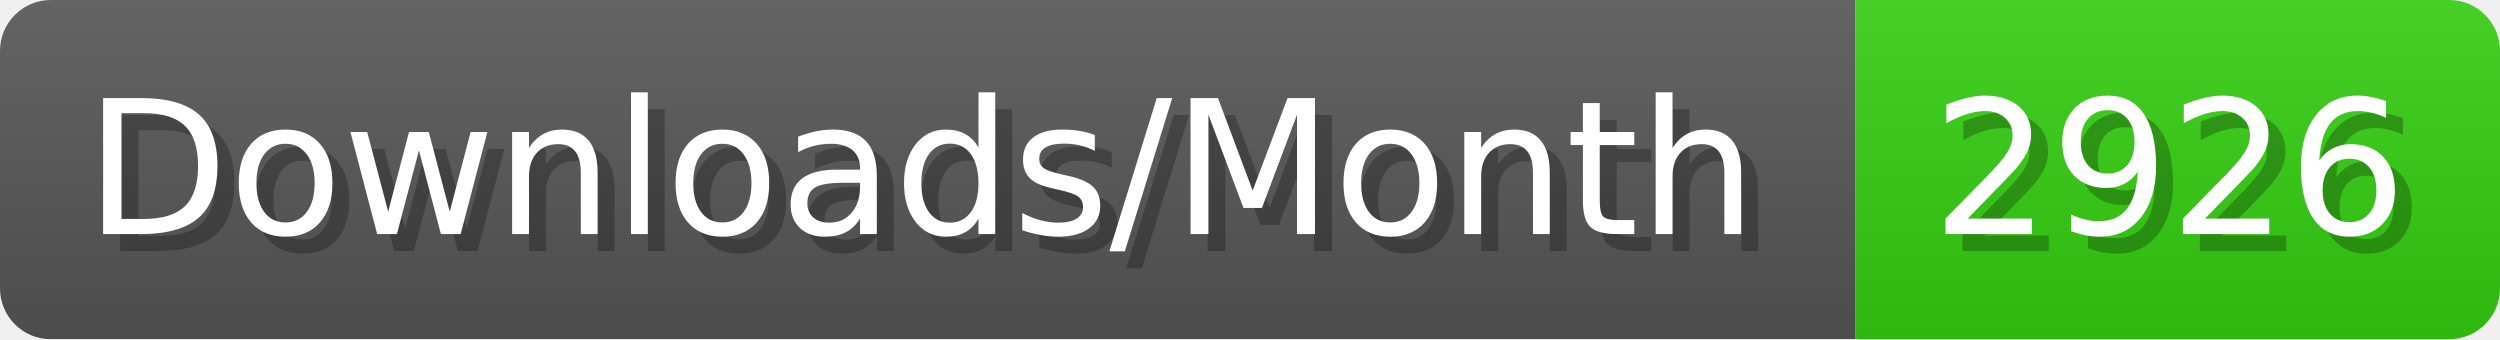
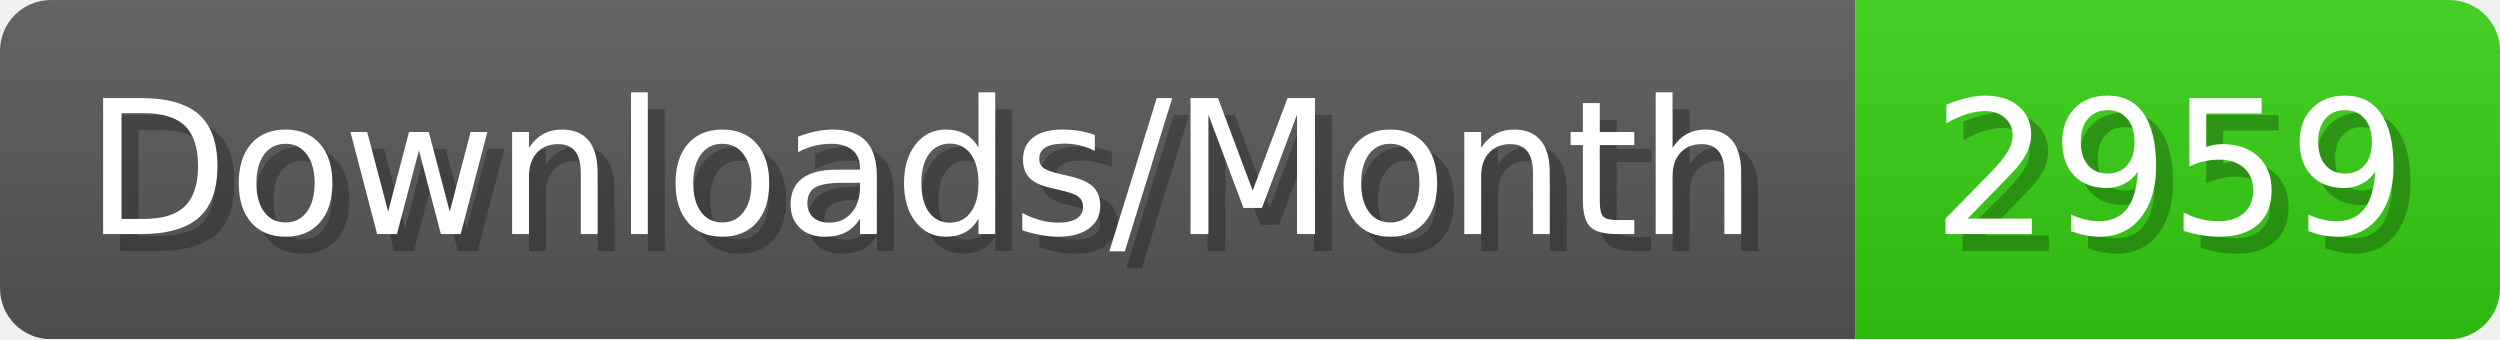
- <svg xmlns="http://www.w3.org/2000/svg" width="147.4" height="20" viewBox="0 0 1474 200" role="img" aria-label="Downloads/Month: 2926">
+ <svg xmlns="http://www.w3.org/2000/svg" width="147.4" height="20" viewBox="0 0 1474 200" role="img" aria-label="Downloads/Month: 2959">
  <linearGradient id="YlXUI" x2="0" y2="100%">
    <stop offset="0" stop-opacity=".1" stop-color="#EEE" />
    <stop offset="1" stop-opacity=".1" />
  </linearGradient>
  <mask id="JHhop">
    <rect width="1474" height="200" rx="30" fill="#FFF" />
  </mask>
  <g mask="url(#JHhop)">
    <rect width="1094" height="200" fill="#555" />
    <rect width="380" height="200" fill="#3C1" x="1094" />
    <rect width="1474" height="200" fill="url(#YlXUI)" />
  </g>
  <g aria-hidden="true" fill="#fff" text-anchor="start" font-family="Verdana,DejaVu Sans,sans-serif" font-size="110">
    <text x="60" y="148" textLength="994" fill="#000" opacity="0.25">Downloads/Month</text>
    <text x="50" y="138" textLength="994">Downloads/Month</text>
-     <text x="1149" y="148" textLength="280" fill="#000" opacity="0.25">2926</text>
-     <text x="1139" y="138" textLength="280">2926</text>
+     <text x="1149" y="148" textLength="280" fill="#000" opacity="0.25">2959</text>
+     <text x="1139" y="138" textLength="280">2959</text>
  </g>
</svg>
